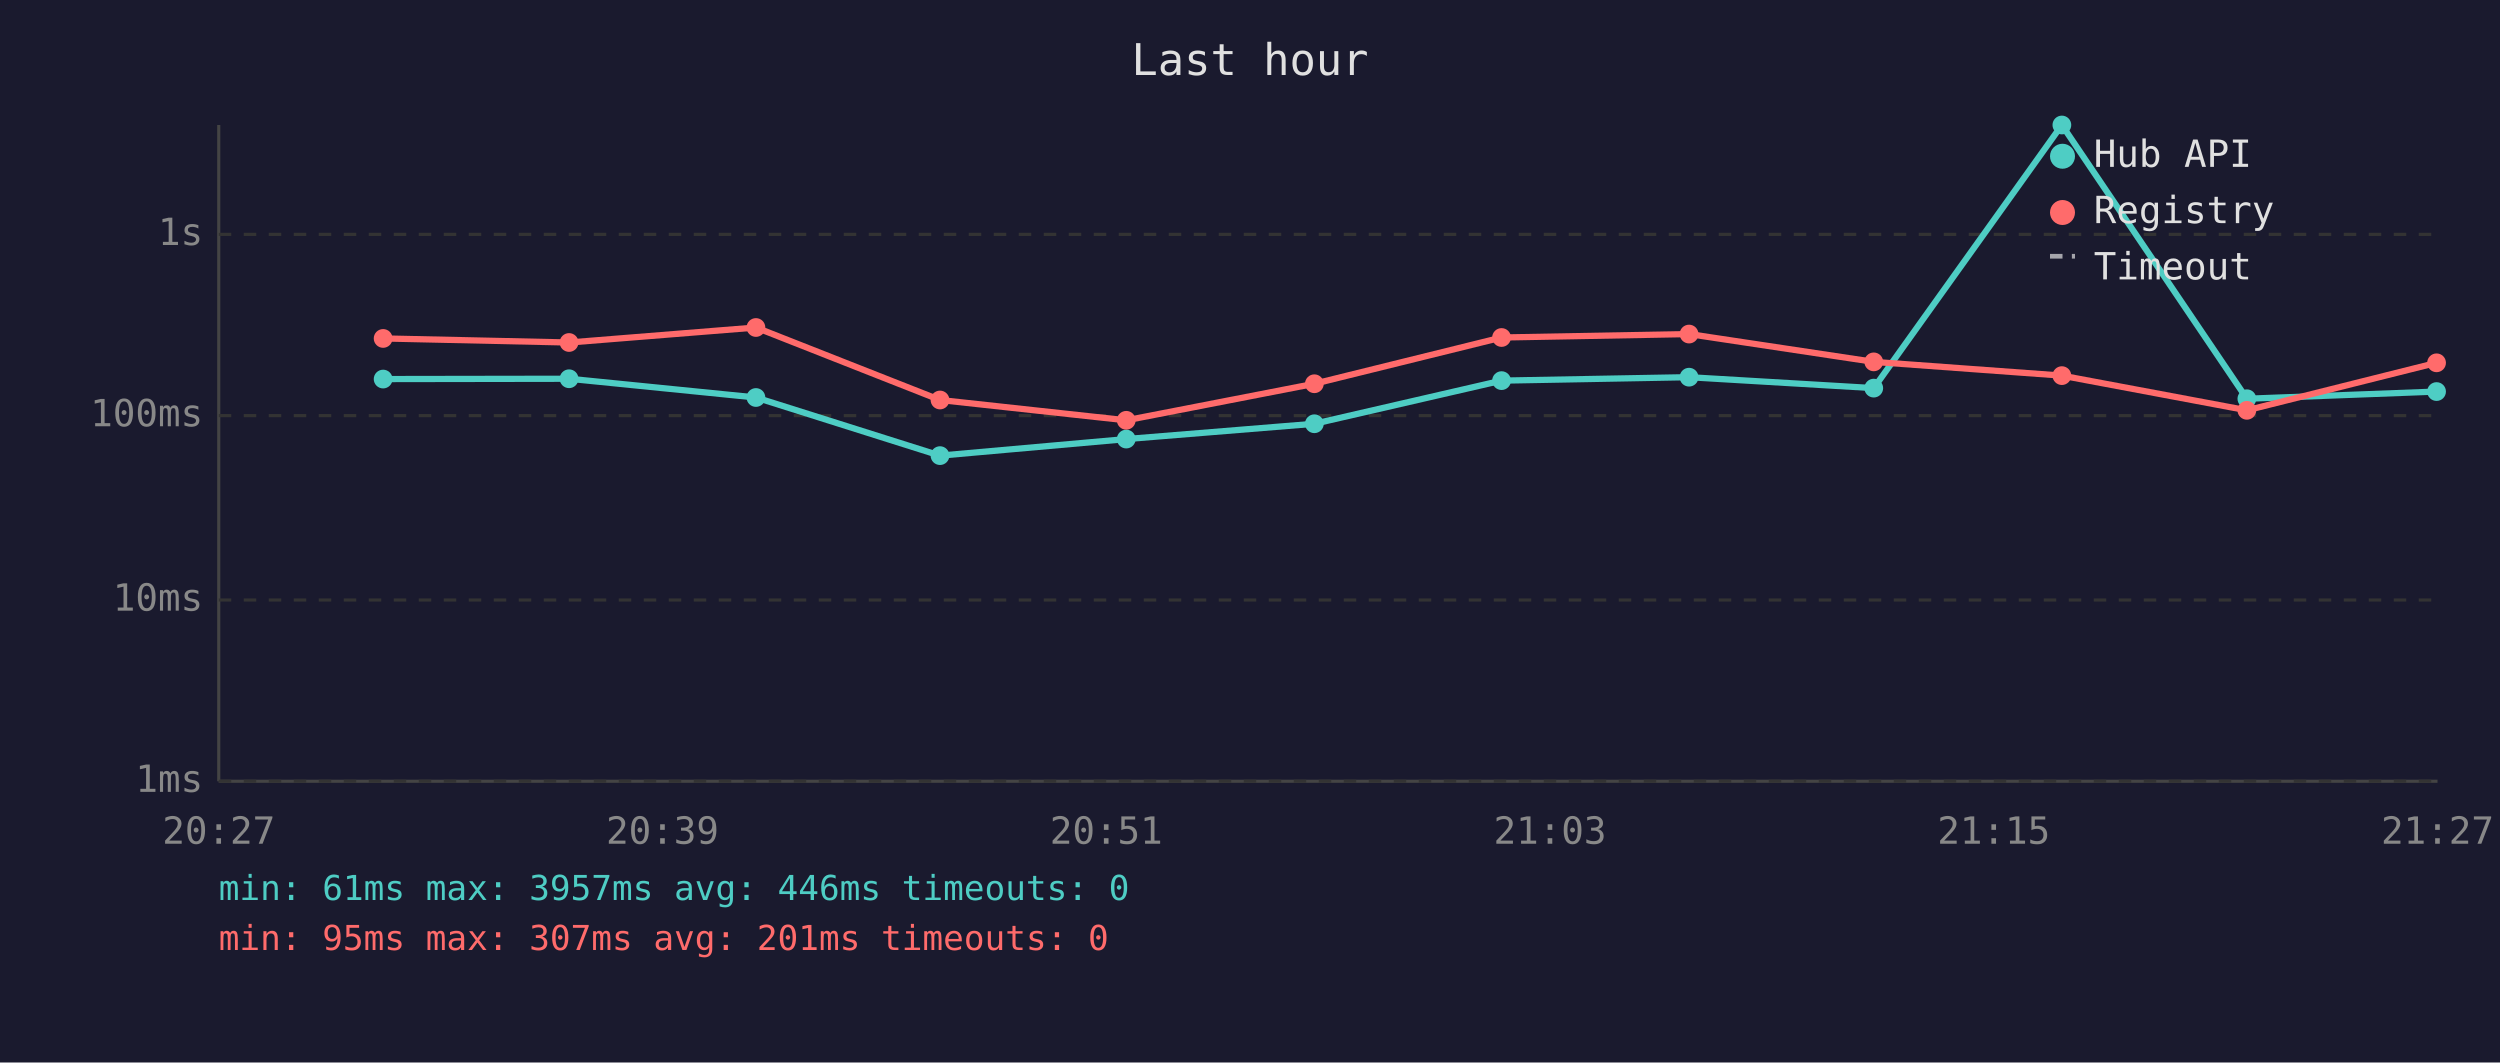
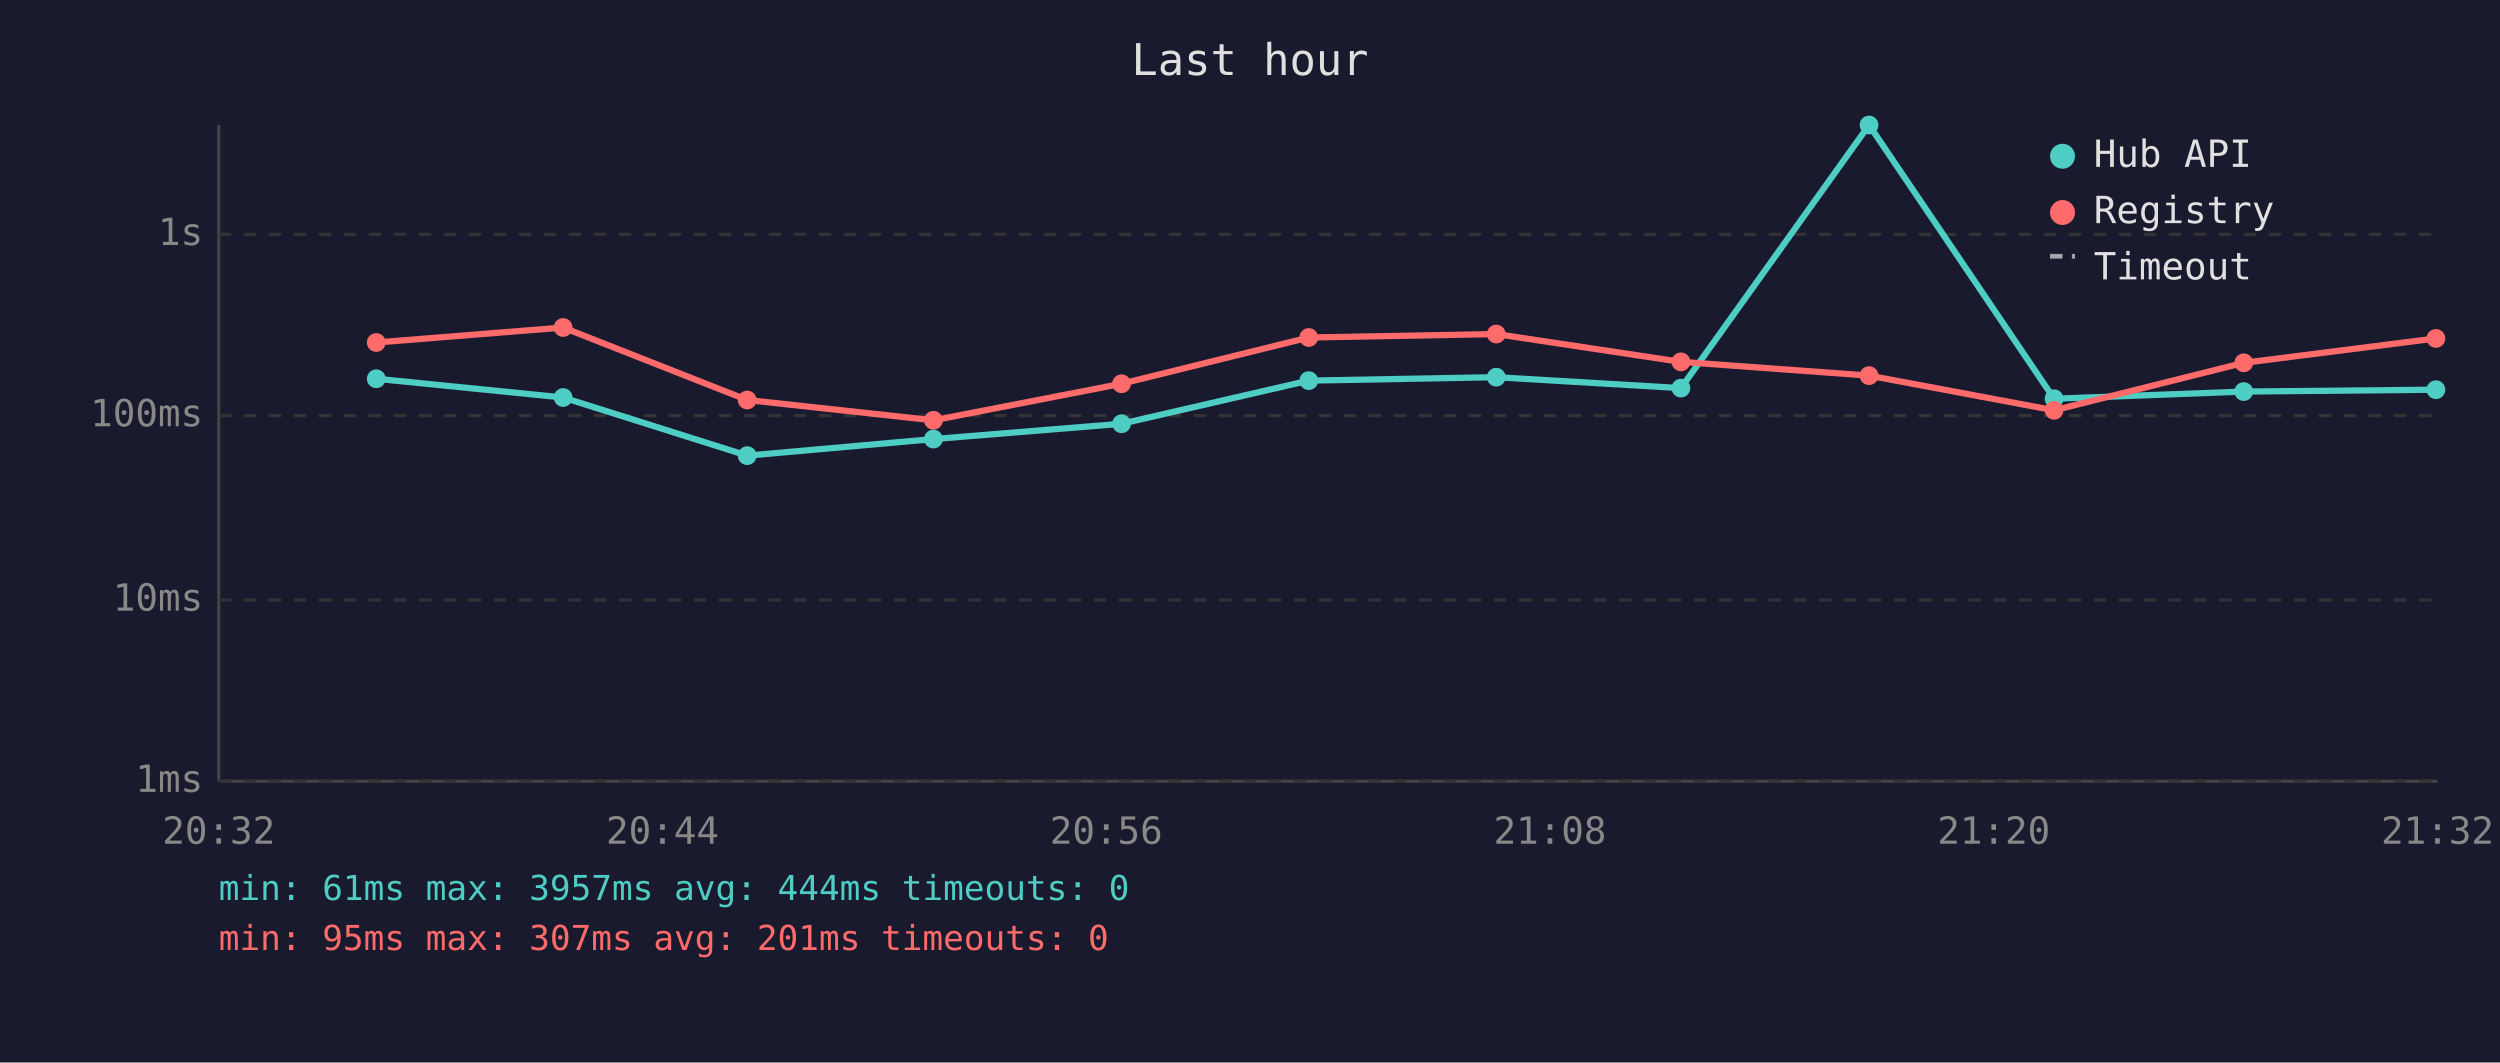
<svg xmlns="http://www.w3.org/2000/svg" viewBox="0 0 800 340" font-family="monospace" font-size="12">
  <rect width="800" height="340" fill="#1a1a2e" />
  <text x="400" y="24" fill="#e0e0e0" font-size="14" text-anchor="middle">Last hour</text>
  <line x1="70" y1="40" x2="70" y2="250" stroke="#444" stroke-width="1" />
  <line x1="70" y1="250" x2="780" y2="250" stroke="#444" stroke-width="1" />
  <line x1="70" y1="250" x2="780" y2="250" stroke="#333" stroke-width="1" stroke-dasharray="4" />
  <text x="65" y="250" fill="#888" text-anchor="end" dominant-baseline="middle">1ms</text>
  <line x1="70" y1="192" x2="780" y2="192" stroke="#333" stroke-width="1" stroke-dasharray="4" />
  <text x="65" y="192" fill="#888" text-anchor="end" dominant-baseline="middle">10ms</text>
  <line x1="70" y1="133" x2="780" y2="133" stroke="#333" stroke-width="1" stroke-dasharray="4" />
  <text x="65" y="133" fill="#888" text-anchor="end" dominant-baseline="middle">100ms</text>
  <line x1="70" y1="75" x2="780" y2="75" stroke="#333" stroke-width="1" stroke-dasharray="4" />
  <text x="65" y="75" fill="#888" text-anchor="end" dominant-baseline="middle">1s</text>
-   <text x="70" y="270" fill="#888" text-anchor="middle">20:27</text>
-   <text x="212" y="270" fill="#888" text-anchor="middle">20:39</text>
-   <text x="354" y="270" fill="#888" text-anchor="middle">20:51</text>
-   <text x="496" y="270" fill="#888" text-anchor="middle">21:03</text>
-   <text x="638" y="270" fill="#888" text-anchor="middle">21:15</text>
-   <text x="780" y="270" fill="#888" text-anchor="middle">21:27</text>
-   <polyline points="122.6,121.3 182.1,121.2 241.9,127.2 300.8,145.8 360.4,140.5 420.6,135.6 480.5,121.8 540.5,120.7 599.6,124.2 659.8,40.0 719.0,127.6 779.7,125.3" fill="none" stroke="#4ecdc4" stroke-width="2" opacity="1" />
-   <circle cx="122.6" cy="121.3" r="3" fill="#4ecdc4" />
-   <circle cx="182.1" cy="121.2" r="3" fill="#4ecdc4" />
-   <circle cx="241.9" cy="127.2" r="3" fill="#4ecdc4" />
-   <circle cx="300.8" cy="145.8" r="3" fill="#4ecdc4" />
-   <circle cx="360.4" cy="140.5" r="3" fill="#4ecdc4" />
-   <circle cx="420.6" cy="135.6" r="3" fill="#4ecdc4" />
-   <circle cx="480.5" cy="121.8" r="3" fill="#4ecdc4" />
-   <circle cx="540.5" cy="120.7" r="3" fill="#4ecdc4" />
-   <circle cx="599.6" cy="124.2" r="3" fill="#4ecdc4" />
-   <circle cx="659.8" cy="40.0" r="3" fill="#4ecdc4" />
-   <circle cx="719.0" cy="127.6" r="3" fill="#4ecdc4" />
-   <circle cx="779.7" cy="125.3" r="3" fill="#4ecdc4" />
-   <polyline points="122.6,108.3 182.1,109.6 241.9,104.8 300.8,128.0 360.4,134.5 420.6,122.8 480.5,108.0 540.5,106.9 599.6,115.8 659.8,120.2 719.0,131.3 779.7,116.1" fill="none" stroke="#ff6b6b" stroke-width="2" opacity="1" />
-   <circle cx="122.6" cy="108.3" r="3" fill="#ff6b6b" />
-   <circle cx="182.1" cy="109.6" r="3" fill="#ff6b6b" />
-   <circle cx="241.9" cy="104.8" r="3" fill="#ff6b6b" />
-   <circle cx="300.8" cy="128.0" r="3" fill="#ff6b6b" />
-   <circle cx="360.4" cy="134.5" r="3" fill="#ff6b6b" />
-   <circle cx="420.6" cy="122.8" r="3" fill="#ff6b6b" />
-   <circle cx="480.5" cy="108.0" r="3" fill="#ff6b6b" />
-   <circle cx="540.5" cy="106.9" r="3" fill="#ff6b6b" />
-   <circle cx="599.6" cy="115.8" r="3" fill="#ff6b6b" />
-   <circle cx="659.8" cy="120.2" r="3" fill="#ff6b6b" />
-   <circle cx="719.0" cy="131.3" r="3" fill="#ff6b6b" />
-   <circle cx="779.7" cy="116.1" r="3" fill="#ff6b6b" />
+   <text x="70" y="270" fill="#888" text-anchor="middle">20:32</text>
+   <text x="212" y="270" fill="#888" text-anchor="middle">20:44</text>
+   <text x="354" y="270" fill="#888" text-anchor="middle">20:56</text>
+   <text x="496" y="270" fill="#888" text-anchor="middle">21:08</text>
+   <text x="638" y="270" fill="#888" text-anchor="middle">21:20</text>
+   <text x="780" y="270" fill="#888" text-anchor="middle">21:32</text>
+   <polyline points="120.4,121.2 180.2,127.2 239.1,145.8 298.7,140.5 358.9,135.6 418.8,121.8 478.8,120.7 537.9,124.2 598.1,40.0 657.3,127.6 718.0,125.3 779.5,124.7" fill="none" stroke="#4ecdc4" stroke-width="2" opacity="1" />
+   <circle cx="120.4" cy="121.2" r="3" fill="#4ecdc4" />
+   <circle cx="180.2" cy="127.2" r="3" fill="#4ecdc4" />
+   <circle cx="239.1" cy="145.8" r="3" fill="#4ecdc4" />
+   <circle cx="298.7" cy="140.5" r="3" fill="#4ecdc4" />
+   <circle cx="358.9" cy="135.6" r="3" fill="#4ecdc4" />
+   <circle cx="418.8" cy="121.8" r="3" fill="#4ecdc4" />
+   <circle cx="478.8" cy="120.7" r="3" fill="#4ecdc4" />
+   <circle cx="537.9" cy="124.2" r="3" fill="#4ecdc4" />
+   <circle cx="598.1" cy="40.0" r="3" fill="#4ecdc4" />
+   <circle cx="657.3" cy="127.6" r="3" fill="#4ecdc4" />
+   <circle cx="718.0" cy="125.3" r="3" fill="#4ecdc4" />
+   <circle cx="779.5" cy="124.7" r="3" fill="#4ecdc4" />
+   <polyline points="120.4,109.6 180.2,104.8 239.1,128.0 298.7,134.5 358.9,122.8 418.8,108.0 478.8,106.9 537.9,115.8 598.1,120.2 657.3,131.3 718.0,116.1 779.5,108.3" fill="none" stroke="#ff6b6b" stroke-width="2" opacity="1" />
+   <circle cx="120.4" cy="109.6" r="3" fill="#ff6b6b" />
+   <circle cx="180.2" cy="104.8" r="3" fill="#ff6b6b" />
+   <circle cx="239.1" cy="128.0" r="3" fill="#ff6b6b" />
+   <circle cx="298.7" cy="134.5" r="3" fill="#ff6b6b" />
+   <circle cx="358.9" cy="122.8" r="3" fill="#ff6b6b" />
+   <circle cx="418.8" cy="108.0" r="3" fill="#ff6b6b" />
+   <circle cx="478.8" cy="106.9" r="3" fill="#ff6b6b" />
+   <circle cx="537.9" cy="115.8" r="3" fill="#ff6b6b" />
+   <circle cx="598.1" cy="120.2" r="3" fill="#ff6b6b" />
+   <circle cx="657.3" cy="131.3" r="3" fill="#ff6b6b" />
+   <circle cx="718.0" cy="116.1" r="3" fill="#ff6b6b" />
+   <circle cx="779.5" cy="108.3" r="3" fill="#ff6b6b" />
  <circle cx="660" cy="50" r="4" fill="#4ecdc4" />
  <text x="670" y="50" fill="#e0e0e0" dominant-baseline="middle">Hub API</text>
  <circle cx="660" cy="68" r="4" fill="#ff6b6b" />
  <text x="670" y="68" fill="#e0e0e0" dominant-baseline="middle">Registry</text>
  <line x1="656" y1="82" x2="664" y2="82" stroke="#e0e0e0" stroke-width="1.5" stroke-dasharray="4,3" opacity="0.7" />
  <text x="670" y="86" fill="#e0e0e0" dominant-baseline="middle">Timeout</text>
-   <text x="70" y="288" fill="#4ecdc4" font-size="11">min: 61ms  max: 3957ms  avg: 446ms  timeouts: 0</text>
+   <text x="70" y="288" fill="#4ecdc4" font-size="11">min: 61ms  max: 3957ms  avg: 444ms  timeouts: 0</text>
  <text x="70" y="304" fill="#ff6b6b" font-size="11">min: 95ms  max: 307ms  avg: 201ms  timeouts: 0</text>
</svg>
